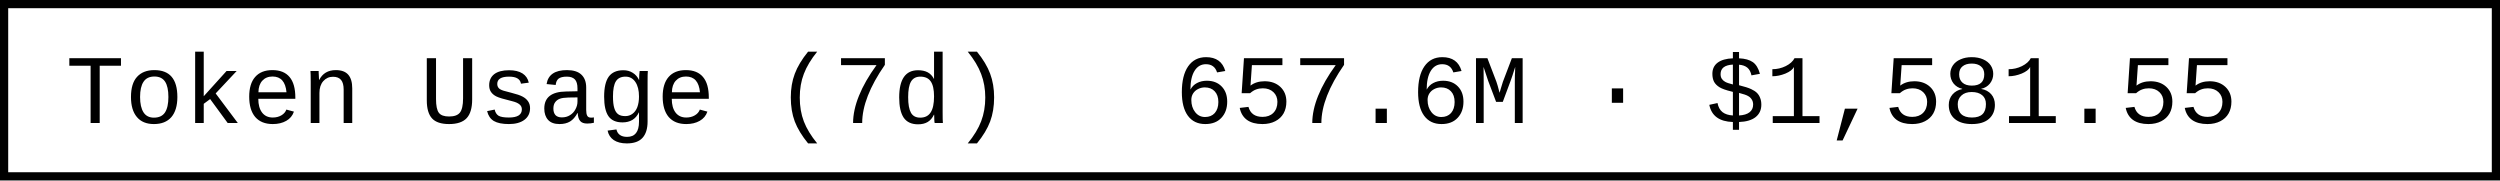
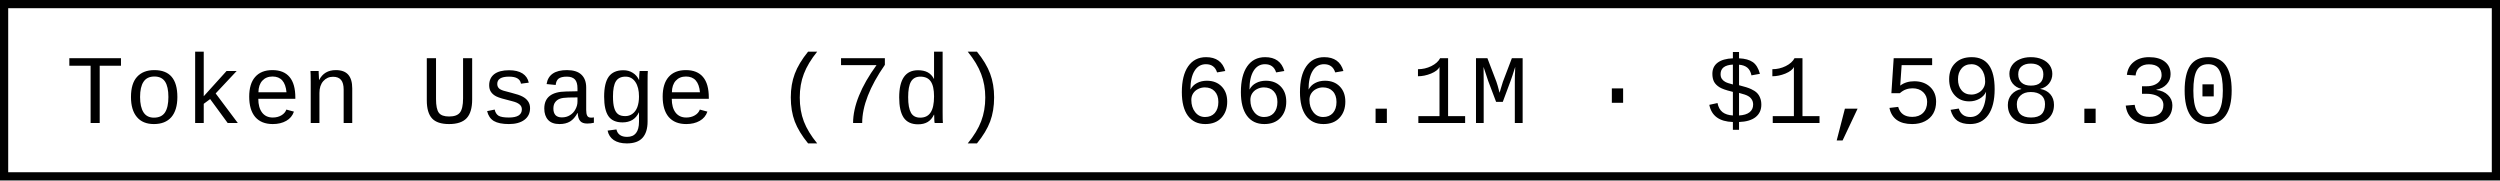
- <svg xmlns="http://www.w3.org/2000/svg" width="304.8" height="22" role="img" aria-label="Token Usage (7d): 657.6M · $1,581.55">
+ <svg xmlns="http://www.w3.org/2000/svg" width="304.8" height="22" role="img" aria-label="Token Usage (7d): 666.1M · $1,598.30">
  <rect x="0.5" y="0.5" width="303.8" height="21" fill="#fff" stroke="#000" stroke-width="1" />
  <g font-family="'Consolas','Monaco','Courier New',monospace" font-size="12" fill="#000">
    <text x="8" y="15">Token Usage (7d)</text>
-     <text x="143.2" y="15">657.6M · $1,581.55</text>
+     <text x="143.2" y="15">666.1M · $1,598.30</text>
  </g>
</svg>
